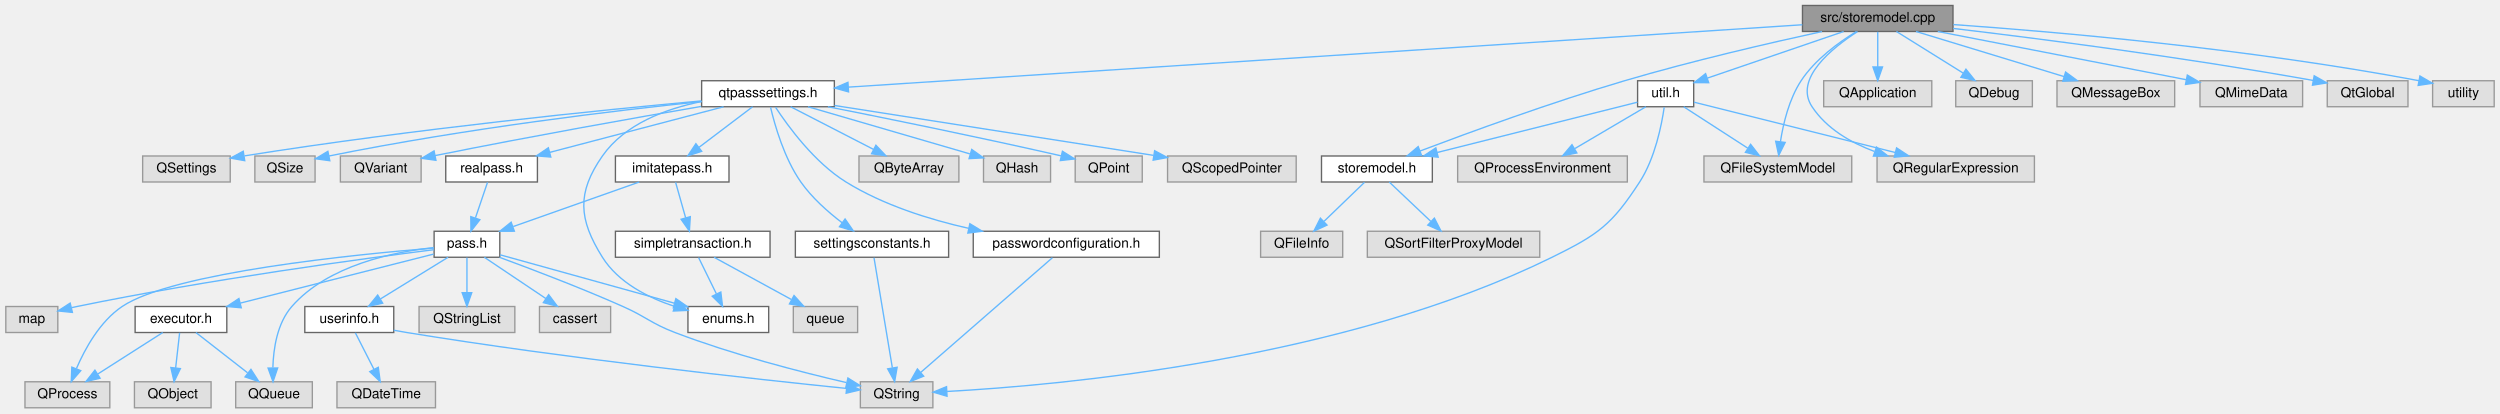
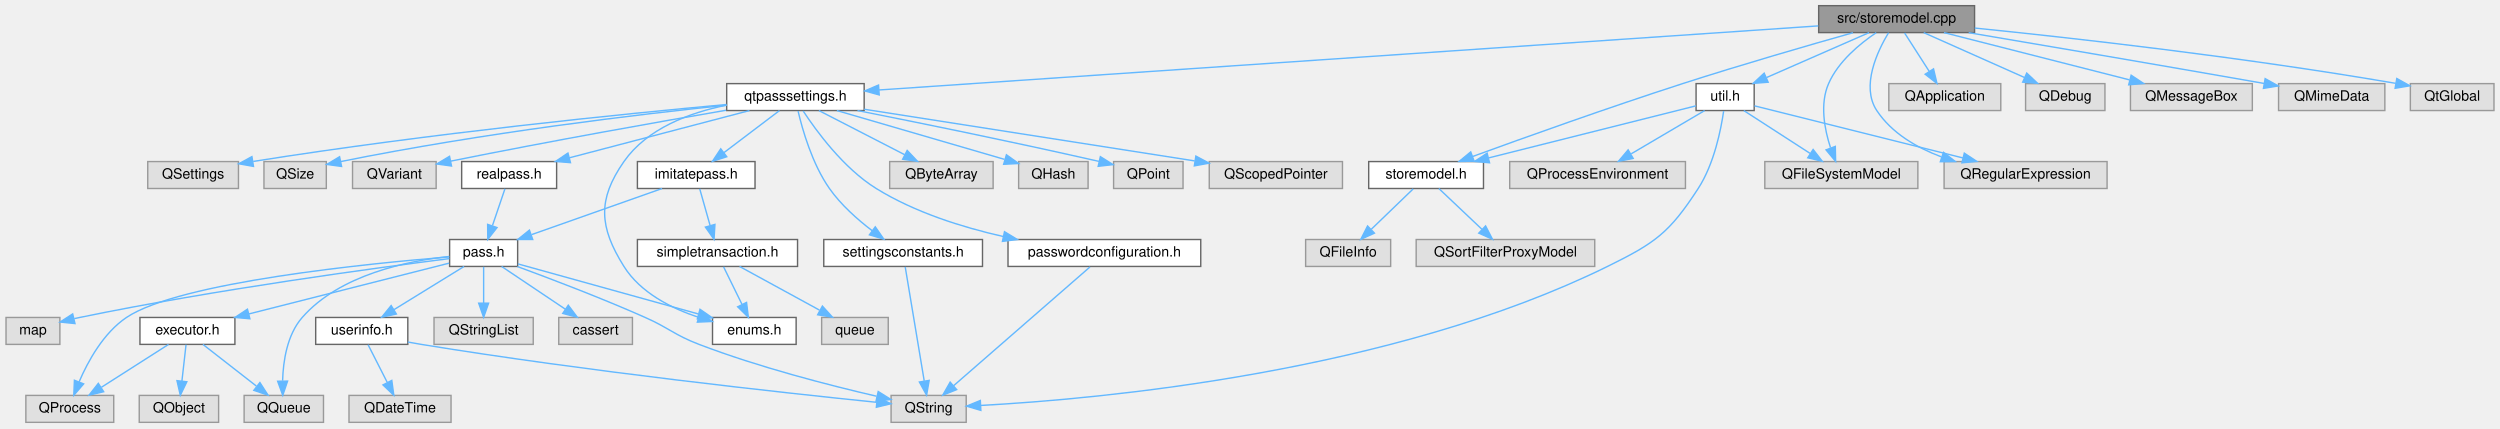
- <svg xmlns="http://www.w3.org/2000/svg" xmlns:xlink="http://www.w3.org/1999/xlink" width="1827pt" height="302pt" viewBox="0.00 0.00 1826.50 302.00">
+ <svg xmlns="http://www.w3.org/2000/svg" xmlns:xlink="http://www.w3.org/1999/xlink" width="1764pt" height="302pt" viewBox="0.00 0.00 1763.50 302.00">
  <g id="graph0" class="graph" transform="scale(1 1) rotate(0) translate(4 298)">
    <g id="Node000001" class="node">
      <g id="a_Node000001">
        <a xlink:title=" ">
-           <polygon fill="#999999" stroke="#666666" points="1423,-294 1313,-294 1313,-275 1423,-275 1423,-294" />
-           <text text-anchor="middle" x="1368" y="-282" font-family="Helvetica,sans-Serif" font-size="10.00">src/storemodel.cpp</text>
+           <polygon fill="#999999" stroke="#666666" points="1389,-294 1279,-294 1279,-275 1389,-275 1389,-294" />
+           <text text-anchor="middle" x="1334" y="-282" font-family="Helvetica,sans-Serif" font-size="10.00">src/storemodel.cpp</text>
        </a>
      </g>
    </g>
    <g id="Node000002" class="node">
      <g id="a_Node000002">
        <a xlink:href="storemodel_8h.html" target="_top" xlink:title=" ">
          <polygon fill="white" stroke="#666666" points="1042.5,-184 961.5,-184 961.5,-165 1042.5,-165 1042.5,-184" />
          <text text-anchor="middle" x="1002" y="-172" font-family="Helvetica,sans-Serif" font-size="10.00">storemodel.h</text>
        </a>
      </g>
    </g>
    <g id="edge1_Node000001_Node000002" class="edge">
      <g id="a_edge1_Node000001_Node000002">
        <a xlink:title=" ">
-           <path fill="none" stroke="#63b8ff" d="M1327.27,-274.95C1289.57,-266.74 1232.11,-253.48 1183,-239 1129.86,-223.33 1069.35,-201.21 1033.49,-187.64" />
-           <polygon fill="#63b8ff" stroke="#63b8ff" points="1034.65,-184.34 1024.06,-184.05 1032.16,-190.88 1034.65,-184.34" />
+           <path fill="none" stroke="#63b8ff" d="M1303.2,-274.92C1272.59,-266.27 1224.36,-252.34 1183,-239 1130.85,-222.18 1070.97,-200.75 1034.84,-187.59" />
+           <polygon fill="#63b8ff" stroke="#63b8ff" points="1035.9,-184.25 1025.3,-184.1 1033.49,-190.82 1035.9,-184.25" />
        </a>
      </g>
    </g>
    <g id="Node000005" class="node">
      <g id="a_Node000005">
        <a xlink:href="qtpasssettings_8h.html" target="_top" xlink:title=" ">
          <polygon fill="white" stroke="#666666" points="605.5,-239 508.5,-239 508.5,-220 605.5,-220 605.5,-239" />
          <text text-anchor="middle" x="557" y="-227" font-family="Helvetica,sans-Serif" font-size="10.00">qtpasssettings.h</text>
        </a>
      </g>
    </g>
    <g id="edge4_Node000001_Node000005" class="edge">
      <g id="a_edge4_Node000001_Node000005">
        <a xlink:title=" ">
-           <path fill="none" stroke="#63b8ff" d="M1312.89,-279.9C1166.09,-270.3 766.47,-244.19 615.66,-234.33" />
-           <polygon fill="#63b8ff" stroke="#63b8ff" points="615.88,-230.84 605.67,-233.68 615.42,-237.83 615.88,-230.84" />
+           <path fill="none" stroke="#63b8ff" d="M1278.74,-279.73C1137.05,-270.07 761.69,-244.46 615.99,-234.52" />
+           <polygon fill="#63b8ff" stroke="#63b8ff" points="616.12,-231.02 605.9,-233.84 615.64,-238.01 616.12,-231.02" />
        </a>
      </g>
    </g>
    <g id="Node000031" class="node">
      <g id="a_Node000031">
        <a xlink:href="util_8h.html" target="_top" xlink:title=" ">
          <polygon fill="white" stroke="#666666" points="1233.5,-239 1192.5,-239 1192.5,-220 1233.5,-220 1233.5,-239" />
          <text text-anchor="middle" x="1213" y="-227" font-family="Helvetica,sans-Serif" font-size="10.00">util.h</text>
        </a>
      </g>
    </g>
    <g id="edge38_Node000001_Node000031" class="edge">
      <g id="a_edge38_Node000001_Node000031">
        <a xlink:title=" ">
-           <path fill="none" stroke="#63b8ff" d="M1343.1,-274.98C1316,-265.72 1272.65,-250.9 1243.53,-240.94" />
-           <polygon fill="#63b8ff" stroke="#63b8ff" points="1244.46,-237.56 1233.87,-237.63 1242.2,-244.18 1244.46,-237.56" />
+           <path fill="none" stroke="#63b8ff" d="M1314.56,-274.98C1295.01,-266.42 1264.62,-253.11 1242.18,-243.28" />
+           <polygon fill="#63b8ff" stroke="#63b8ff" points="1243.36,-239.98 1232.79,-239.17 1240.55,-246.39 1243.36,-239.98" />
        </a>
      </g>
    </g>
    <g id="Node000032" class="node">
      <g id="a_Node000032">
        <a xlink:title=" ">
          <polygon fill="#e0e0e0" stroke="#999999" points="1349,-184 1241,-184 1241,-165 1349,-165 1349,-184" />
          <text text-anchor="middle" x="1295" y="-172" font-family="Helvetica,sans-Serif" font-size="10.00">QFileSystemModel</text>
        </a>
      </g>
    </g>
    <g id="edge46_Node000001_Node000032" class="edge">
      <g id="a_edge46_Node000001_Node000032">
        <a xlink:title=" ">
-           <path fill="none" stroke="#63b8ff" d="M1352.4,-274.94C1339.69,-267.18 1322.22,-254.58 1312,-239 1303.2,-225.58 1298.94,-207.74 1296.88,-194.39" />
-           <polygon fill="#63b8ff" stroke="#63b8ff" points="1300.35,-193.91 1295.63,-184.42 1293.41,-194.78 1300.35,-193.91" />
+           <path fill="none" stroke="#63b8ff" d="M1319.63,-274.96C1308.13,-267.21 1292.82,-254.62 1286,-239 1279.74,-224.65 1283.07,-206.9 1287.35,-193.82" />
+           <polygon fill="#63b8ff" stroke="#63b8ff" points="1290.75,-194.7 1290.97,-184.11 1284.2,-192.26 1290.75,-194.7" />
        </a>
      </g>
    </g>
    <g id="Node000034" class="node">
      <g id="a_Node000034">
        <a xlink:title=" ">
          <polygon fill="#e0e0e0" stroke="#999999" points="1482.5,-184 1367.5,-184 1367.5,-165 1482.5,-165 1482.5,-184" />
          <text text-anchor="middle" x="1425" y="-172" font-family="Helvetica,sans-Serif" font-size="10.00">QRegularExpression</text>
        </a>
      </g>
    </g>
    <g id="edge49_Node000001_Node000034" class="edge">
      <g id="a_edge49_Node000001_Node000034">
        <a xlink:title=" ">
-           <path fill="none" stroke="#63b8ff" d="M1353.25,-274.92C1334.61,-262.94 1306.49,-240.39 1320,-220 1330.52,-204.12 1347.95,-193.89 1365.62,-187.31" />
+           <path fill="none" stroke="#63b8ff" d="M1328.32,-274.94C1320.52,-262 1308.66,-237.13 1320,-220 1330.52,-204.12 1347.95,-193.89 1365.62,-187.31" />
          <polygon fill="#63b8ff" stroke="#63b8ff" points="1367.06,-190.52 1375.42,-184.02 1364.83,-183.89 1367.06,-190.52" />
        </a>
      </g>
    </g>
    <g id="Node000035" class="node">
      <g id="a_Node000035">
        <a xlink:title=" ">
          <polygon fill="#e0e0e0" stroke="#999999" points="1407.5,-239 1328.5,-239 1328.5,-220 1407.5,-220 1407.5,-239" />
          <text text-anchor="middle" x="1368" y="-227" font-family="Helvetica,sans-Serif" font-size="10.00">QApplication</text>
        </a>
      </g>
    </g>
    <g id="edge44_Node000001_Node000035" class="edge">
      <g id="a_edge44_Node000001_Node000035">
        <a xlink:title=" ">
-           <path fill="none" stroke="#63b8ff" d="M1368,-274.75C1368,-267.8 1368,-257.85 1368,-249.13" />
-           <polygon fill="#63b8ff" stroke="#63b8ff" points="1371.5,-249.09 1368,-239.09 1364.5,-249.09 1371.5,-249.09" />
+           <path fill="none" stroke="#63b8ff" d="M1339.61,-274.75C1344.32,-267.42 1351.17,-256.73 1356.97,-247.7" />
+           <polygon fill="#63b8ff" stroke="#63b8ff" points="1360.04,-249.4 1362.49,-239.09 1354.14,-245.62 1360.04,-249.4" />
        </a>
      </g>
    </g>
    <g id="Node000036" class="node">
      <g id="a_Node000036">
        <a xlink:title=" ">
          <polygon fill="#e0e0e0" stroke="#999999" points="1481,-239 1425,-239 1425,-220 1481,-220 1481,-239" />
          <text text-anchor="middle" x="1453" y="-227" font-family="Helvetica,sans-Serif" font-size="10.00">QDebug</text>
        </a>
      </g>
    </g>
    <g id="edge45_Node000001_Node000036" class="edge">
      <g id="a_edge45_Node000001_Node000036">
        <a xlink:title=" ">
-           <path fill="none" stroke="#63b8ff" d="M1381.66,-274.98C1394.84,-266.77 1415.03,-254.18 1430.57,-244.49" />
-           <polygon fill="#63b8ff" stroke="#63b8ff" points="1432.46,-247.43 1439.09,-239.17 1428.76,-241.49 1432.46,-247.43" />
+           <path fill="none" stroke="#63b8ff" d="M1353.12,-274.98C1372.35,-266.42 1402.23,-253.11 1424.31,-243.28" />
+           <polygon fill="#63b8ff" stroke="#63b8ff" points="1425.82,-246.44 1433.53,-239.17 1422.97,-240.04 1425.82,-246.44" />
        </a>
      </g>
    </g>
    <g id="Node000037" class="node">
      <g id="a_Node000037">
        <a xlink:title=" ">
          <polygon fill="#e0e0e0" stroke="#999999" points="1585,-239 1499,-239 1499,-220 1585,-220 1585,-239" />
          <text text-anchor="middle" x="1542" y="-227" font-family="Helvetica,sans-Serif" font-size="10.00">QMessageBox</text>
        </a>
      </g>
    </g>
    <g id="edge47_Node000001_Node000037" class="edge">
      <g id="a_edge47_Node000001_Node000037">
        <a xlink:title=" ">
-           <path fill="none" stroke="#63b8ff" d="M1395.96,-274.98C1425.3,-266.05 1471.6,-251.94 1504.19,-242.02" />
-           <polygon fill="#63b8ff" stroke="#63b8ff" points="1505.28,-245.34 1513.82,-239.08 1503.24,-238.65 1505.28,-245.34" />
+           <path fill="none" stroke="#63b8ff" d="M1367.42,-274.98C1402.94,-265.93 1459.27,-251.58 1498.3,-241.64" />
+           <polygon fill="#63b8ff" stroke="#63b8ff" points="1499.49,-244.94 1508.32,-239.08 1497.76,-238.16 1499.49,-244.94" />
        </a>
      </g>
    </g>
    <g id="Node000038" class="node">
      <g id="a_Node000038">
        <a xlink:title=" ">
          <polygon fill="#e0e0e0" stroke="#999999" points="1678.5,-239 1603.5,-239 1603.5,-220 1678.5,-220 1678.5,-239" />
          <text text-anchor="middle" x="1641" y="-227" font-family="Helvetica,sans-Serif" font-size="10.00">QMimeData</text>
        </a>
      </g>
    </g>
    <g id="edge48_Node000001_Node000038" class="edge">
      <g id="a_edge48_Node000001_Node000038">
        <a xlink:title=" ">
-           <path fill="none" stroke="#63b8ff" d="M1411.86,-274.98C1461.6,-265.33 1542.41,-249.64 1593.58,-239.71" />
-           <polygon fill="#63b8ff" stroke="#63b8ff" points="1594.25,-243.14 1603.4,-237.8 1592.91,-236.27 1594.25,-243.14" />
+           <path fill="none" stroke="#63b8ff" d="M1384.84,-274.94C1435.12,-266.45 1514.54,-252.94 1593.21,-239.13" />
+           <polygon fill="#63b8ff" stroke="#63b8ff" points="1594.05,-242.53 1603.3,-237.35 1592.84,-235.64 1594.05,-242.53" />
        </a>
      </g>
    </g>
    <g id="Node000039" class="node">
      <g id="a_Node000039">
        <a xlink:title=" ">
          <polygon fill="#e0e0e0" stroke="#999999" points="1755.5,-239 1696.5,-239 1696.5,-220 1755.5,-220 1755.5,-239" />
          <text text-anchor="middle" x="1726" y="-227" font-family="Helvetica,sans-Serif" font-size="10.00">QtGlobal</text>
        </a>
      </g>
    </g>
    <g id="edge50_Node000001_Node000039" class="edge">
      <g id="a_edge50_Node000001_Node000039">
        <a xlink:title=" ">
-           <path fill="none" stroke="#63b8ff" d="M1423.14,-277.22C1484.96,-269.88 1588.4,-256.65 1686.13,-239.22" />
-           <polygon fill="#63b8ff" stroke="#63b8ff" points="1686.96,-242.63 1696.18,-237.41 1685.71,-235.74 1686.96,-242.63" />
-         </a>
-       </g>
-     </g>
-     <g id="Node000040" class="node">
-       <g id="a_Node000040">
-         <a xlink:title=" ">
-           <polygon fill="#e0e0e0" stroke="#999999" points="1818.5,-239 1773.5,-239 1773.5,-220 1818.5,-220 1818.5,-239" />
-           <text text-anchor="middle" x="1796" y="-227" font-family="Helvetica,sans-Serif" font-size="10.00">utility</text>
-         </a>
-       </g>
-     </g>
-     <g id="edge51_Node000001_Node000040" class="edge">
-       <g id="a_edge51_Node000001_Node000040">
-         <a xlink:title=" ">
-           <path fill="none" stroke="#63b8ff" d="M1423.32,-280.04C1498.45,-274.73 1637.01,-262.8 1763.55,-239.02" />
-           <polygon fill="#63b8ff" stroke="#63b8ff" points="1764.24,-242.45 1773.41,-237.13 1762.93,-235.57 1764.24,-242.45" />
+           <path fill="none" stroke="#63b8ff" d="M1389.12,-278.21C1456.91,-271.34 1575.67,-258.12 1686.2,-239.18" />
+           <polygon fill="#63b8ff" stroke="#63b8ff" points="1686.93,-242.61 1696.18,-237.45 1685.73,-235.71 1686.93,-242.61" />
        </a>
      </g>
    </g>
    <g id="Node000003" class="node">
      <g id="a_Node000003">
        <a xlink:title=" ">
          <polygon fill="#e0e0e0" stroke="#999999" points="977,-129 917,-129 917,-110 977,-110 977,-129" />
          <text text-anchor="middle" x="947" y="-117" font-family="Helvetica,sans-Serif" font-size="10.00">QFileInfo</text>
        </a>
      </g>
    </g>
    <g id="edge2_Node000002_Node000003" class="edge">
      <g id="a_edge2_Node000002_Node000003">
        <a xlink:title=" ">
          <path fill="none" stroke="#63b8ff" d="M992.92,-164.75C984.91,-157.03 973.04,-145.6 963.38,-136.28" />
          <polygon fill="#63b8ff" stroke="#63b8ff" points="965.54,-133.51 955.91,-129.09 960.69,-138.55 965.54,-133.51" />
        </a>
      </g>
    </g>
    <g id="Node000004" class="node">
      <g id="a_Node000004">
        <a xlink:title=" ">
          <polygon fill="#e0e0e0" stroke="#999999" points="1121,-129 995,-129 995,-110 1121,-110 1121,-129" />
          <text text-anchor="middle" x="1058" y="-117" font-family="Helvetica,sans-Serif" font-size="10.00">QSortFilterProxyModel</text>
        </a>
      </g>
    </g>
    <g id="edge3_Node000002_Node000004" class="edge">
      <g id="a_edge3_Node000002_Node000004">
        <a xlink:title=" ">
          <path fill="none" stroke="#63b8ff" d="M1011,-164.98C1019.19,-157.23 1031.51,-145.58 1041.47,-136.14" />
          <polygon fill="#63b8ff" stroke="#63b8ff" points="1043.98,-138.59 1048.84,-129.17 1039.17,-133.5 1043.98,-138.59" />
        </a>
      </g>
    </g>
    <g id="Node000006" class="node">
      <g id="a_Node000006">
        <a xlink:href="enums_8h.html" target="_top" xlink:title=" ">
          <polygon fill="white" stroke="#666666" points="557.5,-74 498.5,-74 498.5,-55 557.5,-55 557.5,-74" />
          <text text-anchor="middle" x="528" y="-62" font-family="Helvetica,sans-Serif" font-size="10.00">enums.h</text>
        </a>
      </g>
    </g>
    <g id="edge5_Node000005_Node000006" class="edge">
      <g id="a_edge5_Node000005_Node000006">
        <a xlink:title=" ">
          <path fill="none" stroke="#63b8ff" d="M508.49,-223.81C482.41,-218.53 452.33,-207.4 436,-184 417.18,-157.03 418.53,-137.86 436,-110 447.61,-91.48 469.35,-80.48 488.78,-74.05" />
          <polygon fill="#63b8ff" stroke="#63b8ff" points="489.8,-77.4 498.37,-71.17 487.79,-70.7 489.8,-77.4" />
        </a>
      </g>
    </g>
    <g id="Node000007" class="node">
      <g id="a_Node000007">
        <a xlink:href="imitatepass_8h.html" target="_top" xlink:title=" ">
          <polygon fill="white" stroke="#666666" points="528.5,-184 445.5,-184 445.5,-165 528.5,-165 528.5,-184" />
          <text text-anchor="middle" x="487" y="-172" font-family="Helvetica,sans-Serif" font-size="10.00">imitatepass.h</text>
        </a>
      </g>
    </g>
    <g id="edge6_Node000005_Node000007" class="edge">
      <g id="a_edge6_Node000005_Node000007">
        <a xlink:title=" ">
          <path fill="none" stroke="#63b8ff" d="M545.75,-219.98C535.2,-212 519.2,-199.88 506.56,-190.31" />
          <polygon fill="#63b8ff" stroke="#63b8ff" points="508.54,-187.42 498.45,-184.17 504.31,-193 508.54,-187.42" />
        </a>
      </g>
    </g>
    <g id="Node000021" class="node">
      <g id="a_Node000021">
        <a xlink:href="passwordconfiguration_8h.html" target="_top" xlink:title=" ">
          <polygon fill="white" stroke="#666666" points="843,-129 707,-129 707,-110 843,-110 843,-129" />
          <text text-anchor="middle" x="775" y="-117" font-family="Helvetica,sans-Serif" font-size="10.00">passwordconfiguration.h</text>
        </a>
      </g>
    </g>
    <g id="edge25_Node000005_Node000021" class="edge">
      <g id="a_edge25_Node000005_Node000021">
        <a xlink:title=" ">
          <path fill="none" stroke="#63b8ff" d="M562.49,-219.66C571.52,-205.88 590.83,-179.35 614,-165 641.02,-148.26 674.42,-137.7 703.78,-131.09" />
          <polygon fill="#63b8ff" stroke="#63b8ff" points="704.52,-134.52 713.57,-129 703.06,-127.67 704.52,-134.52" />
        </a>
      </g>
    </g>
    <g id="Node000022" class="node">
      <g id="a_Node000022">
        <a xlink:href="realpass_8h.html" target="_top" xlink:title=" ">
          <polygon fill="white" stroke="#666666" points="388.5,-184 321.5,-184 321.5,-165 388.5,-165 388.5,-184" />
          <text text-anchor="middle" x="355" y="-172" font-family="Helvetica,sans-Serif" font-size="10.00">realpass.h</text>
        </a>
      </g>
    </g>
    <g id="edge27_Node000005_Node000022" class="edge">
      <g id="a_edge27_Node000005_Node000022">
        <a xlink:title=" ">
          <path fill="none" stroke="#63b8ff" d="M524.55,-219.98C490.04,-210.93 435.34,-196.58 397.44,-186.64" />
          <polygon fill="#63b8ff" stroke="#63b8ff" points="398.27,-183.23 387.71,-184.08 396.49,-190.01 398.27,-183.23" />
        </a>
      </g>
    </g>
    <g id="Node000023" class="node">
      <g id="a_Node000023">
        <a xlink:href="settingsconstants_8h.html" target="_top" xlink:title=" ">
          <polygon fill="white" stroke="#666666" points="689,-129 577,-129 577,-110 689,-110 689,-129" />
          <text text-anchor="middle" x="633" y="-117" font-family="Helvetica,sans-Serif" font-size="10.00">settingsconstants.h</text>
        </a>
      </g>
    </g>
    <g id="edge29_Node000005_Node000023" class="edge">
      <g id="a_edge29_Node000005_Node000023">
        <a xlink:title=" ">
          <path fill="none" stroke="#63b8ff" d="M558.87,-219.62C561.9,-206.7 568.81,-182.36 581,-165 589.11,-153.45 600.88,-143.04 611.18,-135.2" />
          <polygon fill="#63b8ff" stroke="#63b8ff" points="613.34,-137.96 619.37,-129.25 609.22,-132.3 613.34,-137.96" />
        </a>
      </g>
    </g>
    <g id="Node000024" class="node">
      <g id="a_Node000024">
        <a xlink:title=" ">
          <polygon fill="#e0e0e0" stroke="#999999" points="696.5,-184 623.5,-184 623.5,-165 696.5,-165 696.5,-184" />
          <text text-anchor="middle" x="660" y="-172" font-family="Helvetica,sans-Serif" font-size="10.00">QByteArray</text>
        </a>
      </g>
    </g>
    <g id="edge31_Node000005_Node000024" class="edge">
      <g id="a_edge31_Node000005_Node000024">
        <a xlink:title=" ">
          <path fill="none" stroke="#63b8ff" d="M573.55,-219.98C589.89,-211.57 615.13,-198.59 634.13,-188.81" />
          <polygon fill="#63b8ff" stroke="#63b8ff" points="635.86,-191.86 643.15,-184.17 632.66,-185.63 635.86,-191.86" />
        </a>
      </g>
    </g>
    <g id="Node000025" class="node">
      <g id="a_Node000025">
        <a xlink:title=" ">
          <polygon fill="#e0e0e0" stroke="#999999" points="763.5,-184 714.5,-184 714.5,-165 763.5,-165 763.5,-184" />
          <text text-anchor="middle" x="739" y="-172" font-family="Helvetica,sans-Serif" font-size="10.00">QHash</text>
        </a>
      </g>
    </g>
    <g id="edge32_Node000005_Node000025" class="edge">
      <g id="a_edge32_Node000005_Node000025">
        <a xlink:title=" ">
          <path fill="none" stroke="#63b8ff" d="M586.24,-219.98C618.48,-210.6 670.29,-195.51 704.49,-185.55" />
          <polygon fill="#63b8ff" stroke="#63b8ff" points="705.88,-188.79 714.5,-182.63 703.92,-182.07 705.88,-188.79" />
        </a>
      </g>
    </g>
    <g id="Node000026" class="node">
      <g id="a_Node000026">
        <a xlink:title=" ">
          <polygon fill="#e0e0e0" stroke="#999999" points="830.5,-184 781.5,-184 781.5,-165 830.5,-165 830.5,-184" />
          <text text-anchor="middle" x="806" y="-172" font-family="Helvetica,sans-Serif" font-size="10.00">QPoint</text>
        </a>
      </g>
    </g>
    <g id="edge33_Node000005_Node000026" class="edge">
      <g id="a_edge33_Node000005_Node000026">
        <a xlink:title=" ">
          <path fill="none" stroke="#63b8ff" d="M600.76,-219.99C642.16,-211.81 706.27,-198.84 771.15,-184.12" />
          <polygon fill="#63b8ff" stroke="#63b8ff" points="772.17,-187.47 781.15,-181.84 770.62,-180.65 772.17,-187.47" />
        </a>
      </g>
    </g>
    <g id="Node000027" class="node">
      <g id="a_Node000027">
        <a xlink:title=" ">
          <polygon fill="#e0e0e0" stroke="#999999" points="943,-184 849,-184 849,-165 943,-165 943,-184" />
          <text text-anchor="middle" x="896" y="-172" font-family="Helvetica,sans-Serif" font-size="10.00">QScopedPointer</text>
        </a>
      </g>
    </g>
    <g id="edge34_Node000005_Node000027" class="edge">
      <g id="a_edge34_Node000005_Node000027">
        <a xlink:title=" ">
          <path fill="none" stroke="#63b8ff" d="M605.57,-220.91C667.18,-211.27 773.25,-194.69 838.74,-184.45" />
          <polygon fill="#63b8ff" stroke="#63b8ff" points="839.55,-187.87 848.88,-182.87 838.46,-180.95 839.55,-187.87" />
        </a>
      </g>
    </g>
    <g id="Node000028" class="node">
      <g id="a_Node000028">
        <a xlink:title=" ">
          <polygon fill="#e0e0e0" stroke="#999999" points="164,-184 100,-184 100,-165 164,-165 164,-184" />
          <text text-anchor="middle" x="132" y="-172" font-family="Helvetica,sans-Serif" font-size="10.00">QSettings</text>
        </a>
      </g>
    </g>
    <g id="edge35_Node000005_Node000028" class="edge">
      <g id="a_edge35_Node000005_Node000028">
        <a xlink:title=" ">
          <path fill="none" stroke="#63b8ff" d="M508.31,-224.26C437.15,-217.75 300.38,-204.09 174.39,-184.09" />
          <polygon fill="#63b8ff" stroke="#63b8ff" points="174.61,-180.58 164.18,-182.45 173.5,-187.49 174.61,-180.58" />
        </a>
      </g>
    </g>
    <g id="Node000029" class="node">
      <g id="a_Node000029">
        <a xlink:title=" ">
          <polygon fill="#e0e0e0" stroke="#999999" points="226,-184 182,-184 182,-165 226,-165 226,-184" />
          <text text-anchor="middle" x="204" y="-172" font-family="Helvetica,sans-Serif" font-size="10.00">QSize</text>
        </a>
      </g>
    </g>
    <g id="edge36_Node000005_Node000029" class="edge">
      <g id="a_edge36_Node000005_Node000029">
        <a xlink:title=" ">
          <path fill="none" stroke="#63b8ff" d="M508.39,-223.78C447.03,-217.38 338.13,-204.55 236.12,-183.99" />
          <polygon fill="#63b8ff" stroke="#63b8ff" points="236.77,-180.55 226.27,-181.98 235.36,-187.41 236.77,-180.55" />
        </a>
      </g>
    </g>
    <g id="Node000030" class="node">
      <g id="a_Node000030">
        <a xlink:title=" ">
          <polygon fill="#e0e0e0" stroke="#999999" points="303.5,-184 244.5,-184 244.5,-165 303.5,-165 303.5,-184" />
          <text text-anchor="middle" x="274" y="-172" font-family="Helvetica,sans-Serif" font-size="10.00">QVariant</text>
        </a>
      </g>
    </g>
    <g id="edge37_Node000005_Node000030" class="edge">
      <g id="a_edge37_Node000005_Node000030">
        <a xlink:title=" ">
          <path fill="none" stroke="#63b8ff" d="M508.08,-220.21C460.68,-212.05 386.51,-198.92 313.65,-184.28" />
          <polygon fill="#63b8ff" stroke="#63b8ff" points="314.34,-180.85 303.85,-182.3 312.95,-187.71 314.34,-180.85" />
        </a>
      </g>
    </g>
    <g id="Node000008" class="node">
      <g id="a_Node000008">
        <a xlink:href="pass_8h.html" target="_top" xlink:title=" ">
          <polygon fill="white" stroke="#666666" points="361,-129 313,-129 313,-110 361,-110 361,-129" />
          <text text-anchor="middle" x="337" y="-117" font-family="Helvetica,sans-Serif" font-size="10.00">pass.h</text>
        </a>
      </g>
    </g>
    <g id="edge7_Node000007_Node000008" class="edge">
      <g id="a_edge7_Node000007_Node000008">
        <a xlink:title=" ">
          <path fill="none" stroke="#63b8ff" d="M462.9,-164.98C437.97,-156.18 398.83,-142.35 370.81,-132.45" />
          <polygon fill="#63b8ff" stroke="#63b8ff" points="371.64,-129.03 361.04,-128.99 369.3,-135.63 371.64,-129.03" />
        </a>
      </g>
    </g>
    <g id="Node000019" class="node">
      <g id="a_Node000019">
        <a xlink:href="simpletransaction_8h.html" target="_top" xlink:title=" ">
          <polygon fill="white" stroke="#666666" points="558.5,-129 445.5,-129 445.5,-110 558.5,-110 558.5,-129" />
          <text text-anchor="middle" x="502" y="-117" font-family="Helvetica,sans-Serif" font-size="10.00">simpletransaction.h</text>
        </a>
      </g>
    </g>
    <g id="edge22_Node000007_Node000019" class="edge">
      <g id="a_edge22_Node000007_Node000019">
        <a xlink:title=" ">
          <path fill="none" stroke="#63b8ff" d="M489.48,-164.75C491.46,-157.72 494.32,-147.62 496.81,-138.84" />
          <polygon fill="#63b8ff" stroke="#63b8ff" points="500.21,-139.66 499.57,-129.09 493.48,-137.76 500.21,-139.66" />
        </a>
      </g>
    </g>
    <g id="edge8_Node000008_Node000006" class="edge">
      <g id="a_edge8_Node000008_Node000006">
        <a xlink:title=" ">
          <path fill="none" stroke="#63b8ff" d="M361.19,-111.79C393.26,-102.89 450.25,-87.08 488.58,-76.44" />
          <polygon fill="#63b8ff" stroke="#63b8ff" points="489.67,-79.77 498.37,-73.72 487.8,-73.02 489.67,-79.77" />
        </a>
      </g>
    </g>
    <g id="Node000009" class="node">
      <g id="a_Node000009">
        <a xlink:href="executor_8h.html" target="_top" xlink:title=" ">
          <polygon fill="white" stroke="#666666" points="161.5,-74 94.5,-74 94.5,-55 161.5,-55 161.5,-74" />
          <text text-anchor="middle" x="128" y="-62" font-family="Helvetica,sans-Serif" font-size="10.00">executor.h</text>
        </a>
      </g>
    </g>
    <g id="edge9_Node000008_Node000009" class="edge">
      <g id="a_edge9_Node000008_Node000009">
        <a xlink:title=" ">
          <path fill="none" stroke="#63b8ff" d="M312.62,-112.32C278.02,-103.54 214.16,-87.35 171.38,-76.5" />
          <polygon fill="#63b8ff" stroke="#63b8ff" points="172.07,-73.07 161.52,-74 170.35,-79.85 172.07,-73.07" />
        </a>
      </g>
    </g>
    <g id="Node000011" class="node">
      <g id="a_Node000011">
        <a xlink:title=" ">
          <polygon fill="#e0e0e0" stroke="#999999" points="76,-19 14,-19 14,0 76,0 76,-19" />
          <text text-anchor="middle" x="45" y="-7" font-family="Helvetica,sans-Serif" font-size="10.00">QProcess</text>
        </a>
      </g>
    </g>
    <g id="edge16_Node000008_Node000011" class="edge">
      <g id="a_edge16_Node000008_Node000011">
        <a xlink:title=" ">
          <path fill="none" stroke="#63b8ff" d="M312.65,-116.7C256.94,-112.2 122.15,-98.97 85,-74 68.81,-63.12 57.88,-43.26 51.59,-28.63" />
          <polygon fill="#63b8ff" stroke="#63b8ff" points="54.76,-27.12 47.82,-19.11 48.25,-29.7 54.76,-27.12" />
        </a>
      </g>
    </g>
    <g id="Node000012" class="node">
      <g id="a_Node000012">
        <a xlink:title=" ">
          <polygon fill="#e0e0e0" stroke="#999999" points="224,-19 168,-19 168,0 224,0 224,-19" />
          <text text-anchor="middle" x="196" y="-7" font-family="Helvetica,sans-Serif" font-size="10.00">QQueue</text>
        </a>
      </g>
    </g>
    <g id="edge17_Node000008_Node000012" class="edge">
      <g id="a_edge17_Node000008_Node000012">
        <a xlink:title=" ">
          <path fill="none" stroke="#63b8ff" d="M312.8,-117.05C283.71,-113.96 235.5,-104.27 209,-74 198.34,-61.83 195.56,-43.3 195.16,-29.4" />
          <polygon fill="#63b8ff" stroke="#63b8ff" points="198.66,-29.08 195.27,-19.05 191.66,-29.01 198.66,-29.08" />
        </a>
      </g>
    </g>
    <g id="Node000013" class="node">
      <g id="a_Node000013">
        <a xlink:href="userinfo_8h.html" target="_top" xlink:title=" ">
          <polygon fill="white" stroke="#666666" points="283.5,-74 218.5,-74 218.5,-55 283.5,-55 283.5,-74" />
          <text text-anchor="middle" x="251" y="-62" font-family="Helvetica,sans-Serif" font-size="10.00">userinfo.h</text>
        </a>
      </g>
    </g>
    <g id="edge13_Node000008_Node000013" class="edge">
      <g id="a_edge13_Node000008_Node000013">
        <a xlink:title=" ">
          <path fill="none" stroke="#63b8ff" d="M323.18,-109.98C309.85,-101.77 289.42,-89.18 273.69,-79.49" />
          <polygon fill="#63b8ff" stroke="#63b8ff" points="275.42,-76.44 265.07,-74.17 271.75,-82.4 275.42,-76.44" />
        </a>
      </g>
    </g>
    <g id="Node000015" class="node">
      <g id="a_Node000015">
        <a xlink:title=" ">
          <polygon fill="#e0e0e0" stroke="#999999" points="677.5,-19 624.5,-19 624.5,0 677.5,0 677.5,-19" />
          <text text-anchor="middle" x="651" y="-7" font-family="Helvetica,sans-Serif" font-size="10.00">QString</text>
        </a>
      </g>
    </g>
    <g id="edge18_Node000008_Node000015" class="edge">
      <g id="a_edge18_Node000008_Node000015">
        <a xlink:title=" ">
          <path fill="none" stroke="#63b8ff" d="M360.84,-109.92C384.09,-101.38 420.32,-87.62 451,-74 468.26,-66.34 471.37,-61.76 489,-55 530.9,-38.95 580.95,-26.12 614.22,-18.43" />
          <polygon fill="#63b8ff" stroke="#63b8ff" points="615.42,-21.75 624.4,-16.12 613.87,-14.92 615.42,-21.75" />
        </a>
      </g>
    </g>
    <g id="Node000016" class="node">
      <g id="a_Node000016">
        <a xlink:title=" ">
          <polygon fill="#e0e0e0" stroke="#999999" points="372,-74 302,-74 302,-55 372,-55 372,-74" />
          <text text-anchor="middle" x="337" y="-62" font-family="Helvetica,sans-Serif" font-size="10.00">QStringList</text>
        </a>
      </g>
    </g>
    <g id="edge19_Node000008_Node000016" class="edge">
      <g id="a_edge19_Node000008_Node000016">
        <a xlink:title=" ">
          <path fill="none" stroke="#63b8ff" d="M337,-109.75C337,-102.8 337,-92.85 337,-84.13" />
          <polygon fill="#63b8ff" stroke="#63b8ff" points="340.5,-84.09 337,-74.09 333.5,-84.09 340.5,-84.09" />
        </a>
      </g>
    </g>
    <g id="Node000017" class="node">
      <g id="a_Node000017">
        <a xlink:title=" ">
          <polygon fill="#e0e0e0" stroke="#999999" points="442,-74 390,-74 390,-55 442,-55 442,-74" />
          <text text-anchor="middle" x="416" y="-62" font-family="Helvetica,sans-Serif" font-size="10.00">cassert</text>
        </a>
      </g>
    </g>
    <g id="edge20_Node000008_Node000017" class="edge">
      <g id="a_edge20_Node000008_Node000017">
        <a xlink:title=" ">
          <path fill="none" stroke="#63b8ff" d="M349.69,-109.98C361.83,-101.84 380.36,-89.41 394.75,-79.76" />
          <polygon fill="#63b8ff" stroke="#63b8ff" points="396.72,-82.65 403.08,-74.17 392.82,-76.84 396.72,-82.65" />
        </a>
      </g>
    </g>
    <g id="Node000018" class="node">
      <g id="a_Node000018">
        <a xlink:title=" ">
          <polygon fill="#e0e0e0" stroke="#999999" points="38,-74 0,-74 0,-55 38,-55 38,-74" />
          <text text-anchor="middle" x="19" y="-62" font-family="Helvetica,sans-Serif" font-size="10.00">map</text>
        </a>
      </g>
    </g>
    <g id="edge21_Node000008_Node000018" class="edge">
      <g id="a_edge21_Node000008_Node000018">
        <a xlink:title=" ">
          <path fill="none" stroke="#63b8ff" d="M312.84,-115.53C263.53,-109.3 147.88,-93.79 52,-74 50.73,-73.74 49.43,-73.46 48.13,-73.17" />
          <polygon fill="#63b8ff" stroke="#63b8ff" points="48.66,-69.69 38.12,-70.76 47.03,-76.5 48.66,-69.69" />
        </a>
      </g>
    </g>
    <g id="Node000010" class="node">
      <g id="a_Node000010">
        <a xlink:title=" ">
          <polygon fill="#e0e0e0" stroke="#999999" points="150,-19 94,-19 94,0 150,0 150,-19" />
          <text text-anchor="middle" x="122" y="-7" font-family="Helvetica,sans-Serif" font-size="10.00">QObject</text>
        </a>
      </g>
    </g>
    <g id="edge10_Node000009_Node000010" class="edge">
      <g id="a_edge10_Node000009_Node000010">
        <a xlink:title=" ">
          <path fill="none" stroke="#63b8ff" d="M127.01,-54.75C126.22,-47.8 125.1,-37.85 124.11,-29.13" />
          <polygon fill="#63b8ff" stroke="#63b8ff" points="127.58,-28.63 122.97,-19.09 120.62,-29.42 127.58,-28.63" />
        </a>
      </g>
    </g>
    <g id="edge11_Node000009_Node000011" class="edge">
      <g id="a_edge11_Node000009_Node000011">
        <a xlink:title=" ">
          <path fill="none" stroke="#63b8ff" d="M114.66,-54.98C101.91,-46.84 82.45,-34.41 67.33,-24.76" />
          <polygon fill="#63b8ff" stroke="#63b8ff" points="68.89,-21.6 58.58,-19.17 65.12,-27.5 68.89,-21.6" />
        </a>
      </g>
    </g>
    <g id="edge12_Node000009_Node000012" class="edge">
      <g id="a_edge12_Node000009_Node000012">
        <a xlink:title=" ">
          <path fill="none" stroke="#63b8ff" d="M138.93,-54.98C149.08,-47.07 164.42,-35.11 176.65,-25.58" />
          <polygon fill="#63b8ff" stroke="#63b8ff" points="179.14,-28.08 184.88,-19.17 174.84,-22.56 179.14,-28.08" />
        </a>
      </g>
    </g>
    <g id="Node000014" class="node">
      <g id="a_Node000014">
        <a xlink:title=" ">
          <polygon fill="#e0e0e0" stroke="#999999" points="314,-19 242,-19 242,0 314,0 314,-19" />
          <text text-anchor="middle" x="278" y="-7" font-family="Helvetica,sans-Serif" font-size="10.00">QDateTime</text>
        </a>
      </g>
    </g>
    <g id="edge14_Node000013_Node000014" class="edge">
      <g id="a_edge14_Node000013_Node000014">
        <a xlink:title=" ">
          <path fill="none" stroke="#63b8ff" d="M255.46,-54.75C259.12,-47.57 264.41,-37.18 268.95,-28.27" />
          <polygon fill="#63b8ff" stroke="#63b8ff" points="272.2,-29.59 273.62,-19.09 265.97,-26.41 272.2,-29.59" />
        </a>
      </g>
    </g>
    <g id="edge15_Node000013_Node000015" class="edge">
      <g id="a_edge15_Node000013_Node000015">
        <a xlink:title=" ">
          <path fill="none" stroke="#63b8ff" d="M283.51,-56.67C286.71,-56.07 289.92,-55.5 293,-55 409.82,-35.95 549.25,-20.77 614.26,-14.14" />
          <polygon fill="#63b8ff" stroke="#63b8ff" points="614.81,-17.6 624.4,-13.11 614.1,-10.63 614.81,-17.6" />
        </a>
      </g>
    </g>
    <g id="edge23_Node000019_Node000006" class="edge">
      <g id="a_edge23_Node000019_Node000006">
        <a xlink:title=" ">
          <path fill="none" stroke="#63b8ff" d="M506.29,-109.75C509.81,-102.57 514.91,-92.18 519.28,-83.27" />
          <polygon fill="#63b8ff" stroke="#63b8ff" points="522.52,-84.61 523.79,-74.09 516.24,-81.53 522.52,-84.61" />
        </a>
      </g>
    </g>
    <g id="Node000020" class="node">
      <g id="a_Node000020">
        <a xlink:title=" ">
          <polygon fill="#e0e0e0" stroke="#999999" points="622.5,-74 575.5,-74 575.5,-55 622.5,-55 622.5,-74" />
          <text text-anchor="middle" x="599" y="-62" font-family="Helvetica,sans-Serif" font-size="10.00">queue</text>
        </a>
      </g>
    </g>
    <g id="edge24_Node000019_Node000020" class="edge">
      <g id="a_edge24_Node000019_Node000020">
        <a xlink:title=" ">
          <path fill="none" stroke="#63b8ff" d="M517.58,-109.98C532.77,-101.69 556.1,-88.94 573.9,-79.22" />
          <polygon fill="#63b8ff" stroke="#63b8ff" points="576.03,-82.04 583.13,-74.17 572.68,-75.89 576.03,-82.04" />
        </a>
      </g>
    </g>
    <g id="edge26_Node000021_Node000015" class="edge">
      <g id="a_edge26_Node000021_Node000015">
        <a xlink:title=" ">
          <path fill="none" stroke="#63b8ff" d="M764.85,-109.66C743.77,-91.3 694.99,-48.81 668.64,-25.87" />
          <polygon fill="#63b8ff" stroke="#63b8ff" points="670.78,-23.09 660.94,-19.16 666.18,-28.37 670.78,-23.09" />
        </a>
      </g>
    </g>
    <g id="edge28_Node000022_Node000008" class="edge">
      <g id="a_edge28_Node000022_Node000008">
        <a xlink:title=" ">
          <path fill="none" stroke="#63b8ff" d="M352.03,-164.75C349.64,-157.72 346.21,-147.62 343.23,-138.84" />
          <polygon fill="#63b8ff" stroke="#63b8ff" points="346.45,-137.43 339.92,-129.09 339.82,-139.68 346.45,-137.43" />
        </a>
      </g>
    </g>
    <g id="edge30_Node000023_Node000015" class="edge">
      <g id="a_edge30_Node000023_Node000015">
        <a xlink:title=" ">
          <path fill="none" stroke="#63b8ff" d="M634.47,-109.66C637.39,-92.17 643.95,-52.8 647.87,-29.27" />
          <polygon fill="#63b8ff" stroke="#63b8ff" points="651.37,-29.6 649.56,-19.16 644.46,-28.45 651.37,-29.6" />
        </a>
      </g>
    </g>
    <g id="edge39_Node000031_Node000002" class="edge">
      <g id="a_edge39_Node000031_Node000002">
        <a xlink:title=" ">
          <path fill="none" stroke="#63b8ff" d="M1192.38,-223.32C1158.64,-214.85 1090.89,-197.83 1045.99,-186.55" />
          <polygon fill="#63b8ff" stroke="#63b8ff" points="1046.77,-183.14 1036.22,-184.1 1045.06,-189.93 1046.77,-183.14" />
        </a>
      </g>
    </g>
    <g id="edge43_Node000031_Node000015" class="edge">
      <g id="a_edge43_Node000031_Node000015">
        <a xlink:title=" ">
          <path fill="none" stroke="#63b8ff" d="M1211.95,-219.63C1210.09,-206.71 1205.28,-182.37 1194,-165 1173.58,-133.54 1163.65,-126.56 1130,-110 977.6,-34.99 770.99,-16.46 687.88,-11.93" />
          <polygon fill="#63b8ff" stroke="#63b8ff" points="687.84,-8.43 677.67,-11.42 687.48,-15.42 687.84,-8.43" />
        </a>
      </g>
    </g>
    <g id="edge40_Node000031_Node000032" class="edge">
      <g id="a_edge40_Node000031_Node000032">
        <a xlink:title=" ">
          <path fill="none" stroke="#63b8ff" d="M1226.17,-219.98C1238.77,-211.84 1258,-199.41 1272.94,-189.76" />
          <polygon fill="#63b8ff" stroke="#63b8ff" points="1275.09,-192.54 1281.59,-184.17 1271.29,-186.66 1275.09,-192.54" />
        </a>
      </g>
    </g>
    <g id="Node000033" class="node">
      <g id="a_Node000033">
        <a xlink:title=" ">
          <polygon fill="#e0e0e0" stroke="#999999" points="1185,-184 1061,-184 1061,-165 1185,-165 1185,-184" />
          <text text-anchor="middle" x="1123" y="-172" font-family="Helvetica,sans-Serif" font-size="10.00">QProcessEnvironment</text>
        </a>
      </g>
    </g>
    <g id="edge41_Node000031_Node000033" class="edge">
      <g id="a_edge41_Node000031_Node000033">
        <a xlink:title=" ">
          <path fill="none" stroke="#63b8ff" d="M1198.54,-219.98C1184.58,-211.77 1163.21,-199.18 1146.75,-189.49" />
          <polygon fill="#63b8ff" stroke="#63b8ff" points="1148.12,-186.23 1137.72,-184.17 1144.56,-192.26 1148.12,-186.23" />
        </a>
      </g>
    </g>
    <g id="edge42_Node000031_Node000034" class="edge">
      <g id="a_edge42_Node000031_Node000034">
        <a xlink:title=" ">
          <path fill="none" stroke="#63b8ff" d="M1233.71,-223.32C1267.62,-214.85 1335.69,-197.83 1380.8,-186.55" />
          <polygon fill="#63b8ff" stroke="#63b8ff" points="1381.77,-189.92 1390.62,-184.1 1380.07,-183.12 1381.77,-189.92" />
        </a>
      </g>
    </g>
  </g>
</svg>
